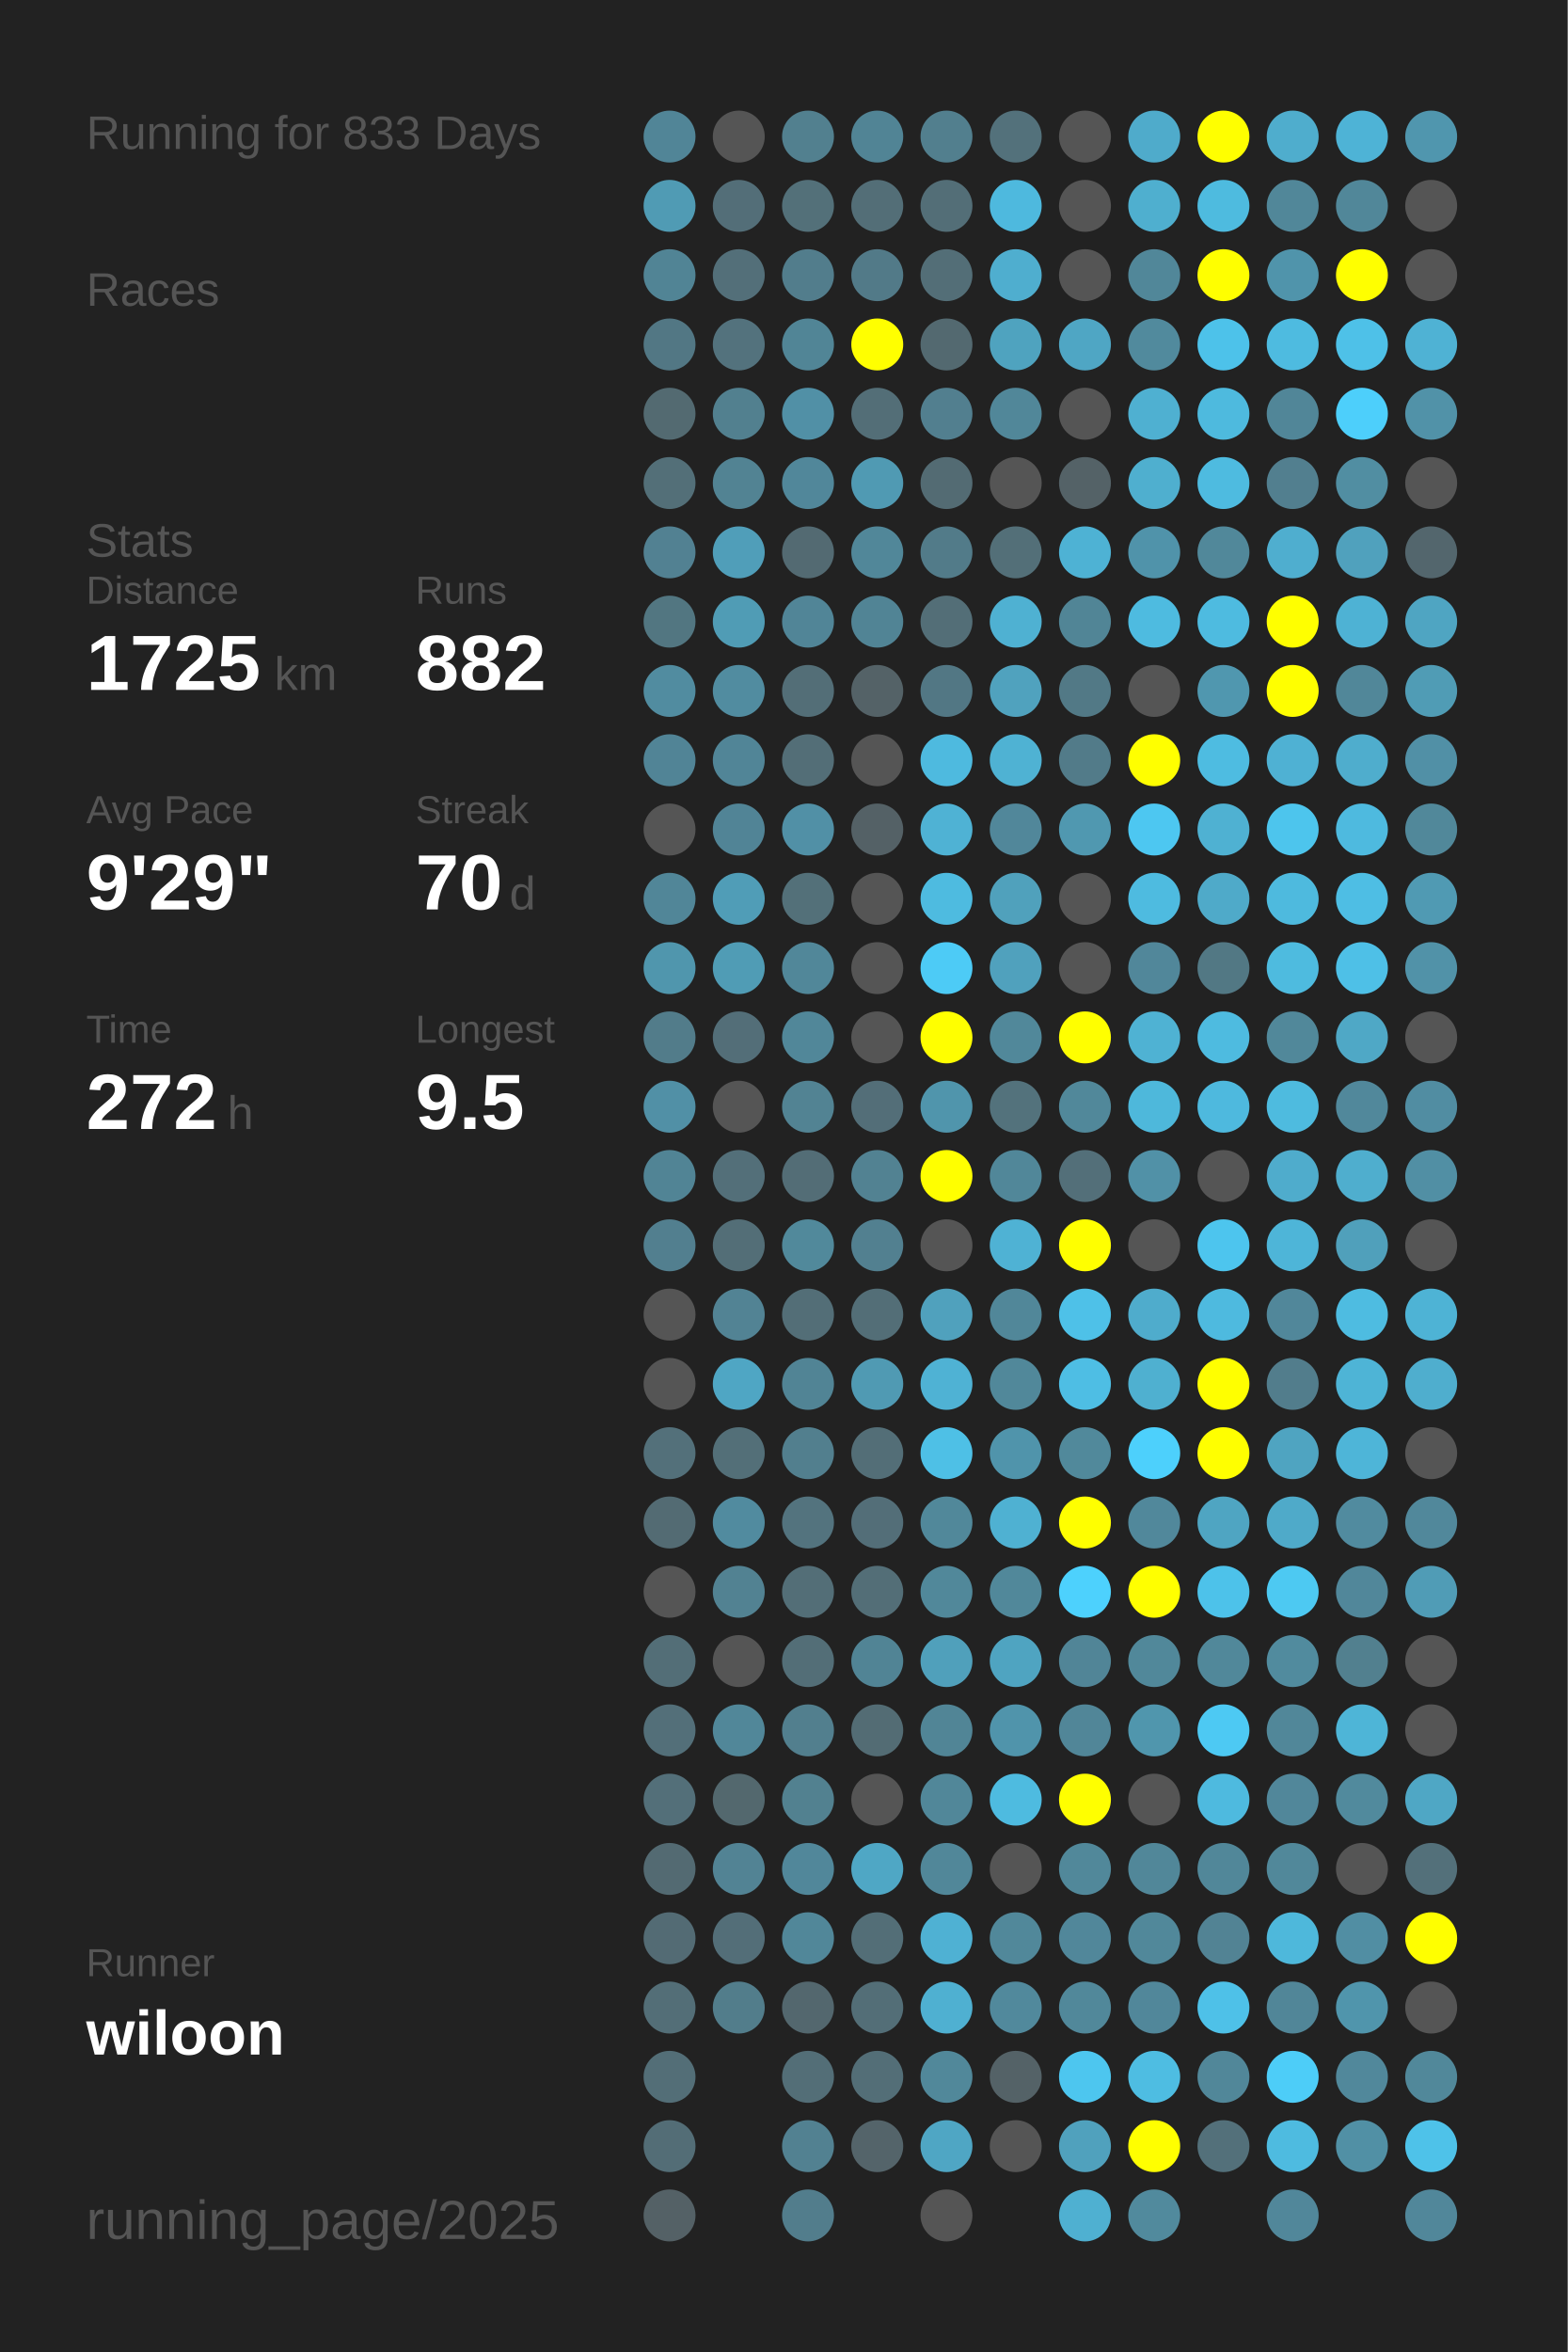
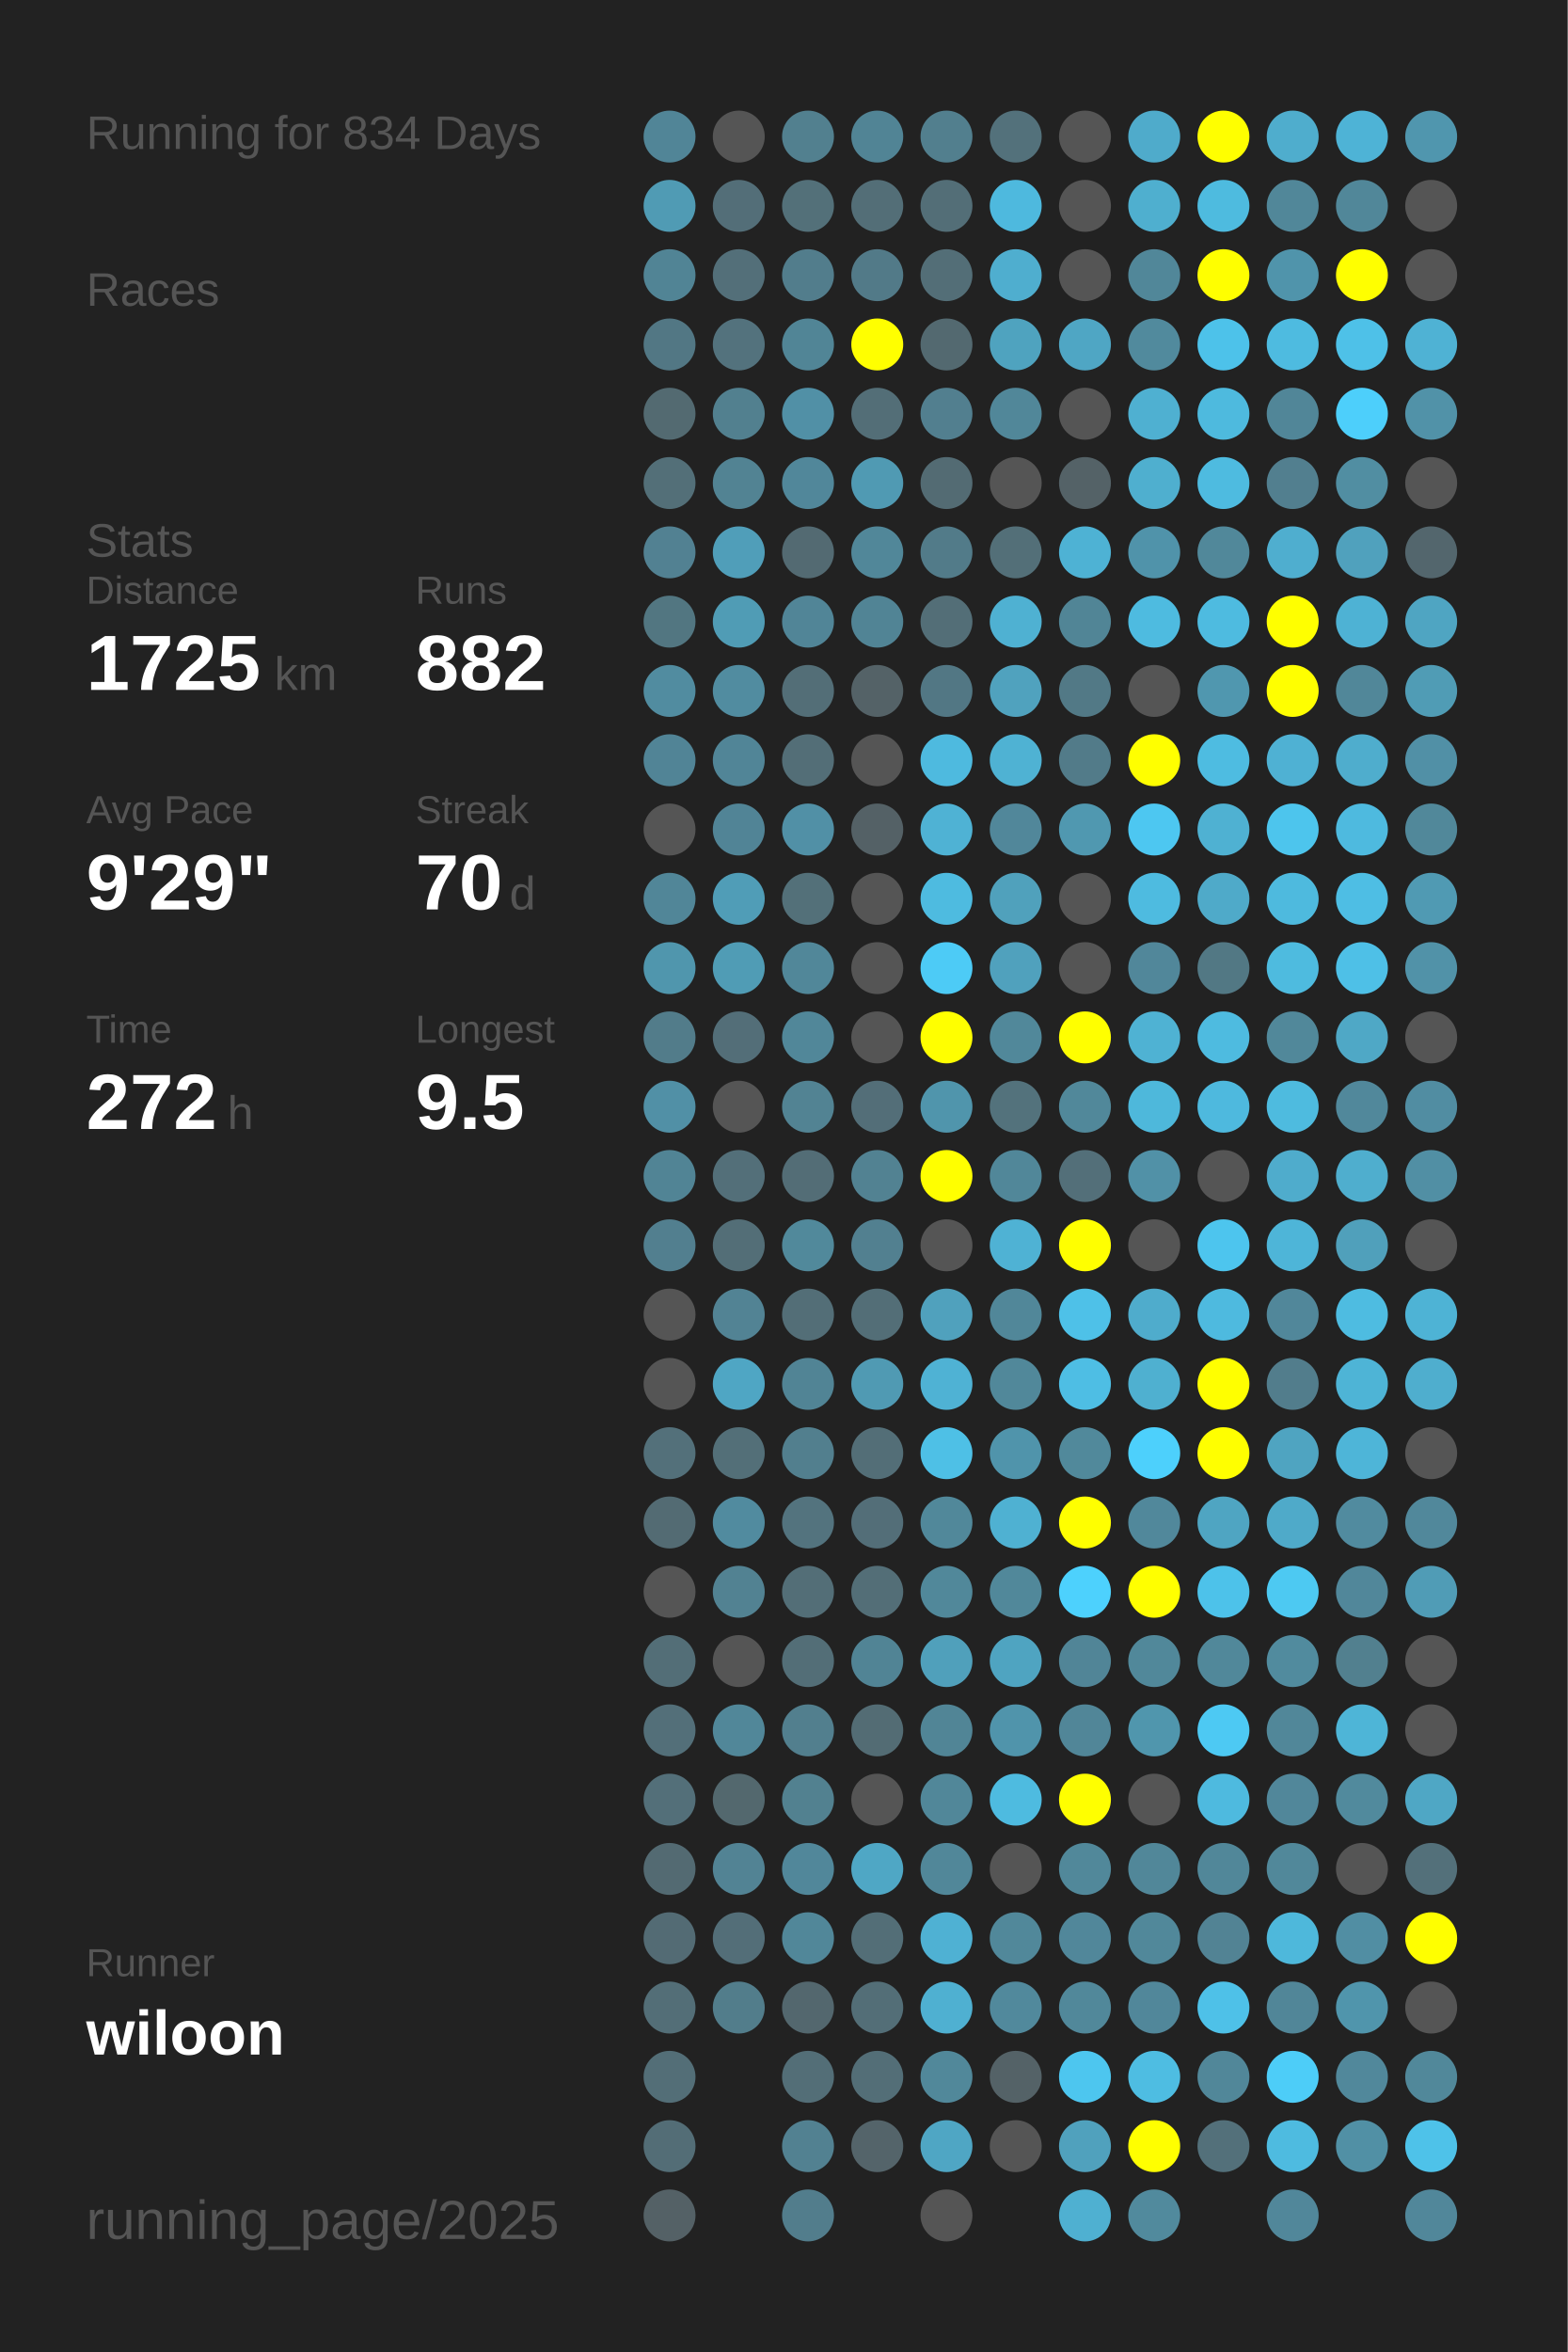
<svg xmlns="http://www.w3.org/2000/svg" baseProfile="full" height="300mm" version="1.1" viewBox="0,0,200,300" width="200mm">
  <defs />
  <rect fill="#222222" height="300" width="200" x="0" y="0" />
-   <text fill="#555555" style="font-size:6px; font-family:Arial;" x="11" y="19">Running for 833 Days</text>
+   <text fill="#555555" style="font-size:6px; font-family:Arial;" x="11" y="19">Running for 834 Days</text>
  <text fill="#555555" style="font-size:6px; font-family:Arial;" x="11" y="39">Races</text>
  <text fill="#555555" style="font-size:6px; font-family:Arial;" x="11" y="71">Stats</text>
  <text fill="#555555" style="font-size:5px; font-family:Arial;" x="11" y="77">Distance</text>
  <text fill="#FFFFFF" style="font-size:10px; font-family:Arial; font-weight:bold;" x="11" y="88">1725</text>
  <text fill="#555555" style="font-size:6px; font-family:Arial;" x="35" y="88">km</text>
  <text fill="#555555" style="font-size:5px; font-family:Arial;" x="53" y="77">Runs</text>
  <text fill="#FFFFFF" style="font-size:10px; font-family:Arial; font-weight:bold;" x="53" y="88">882</text>
  <text fill="#555555" style="font-size:5px; font-family:Arial;" x="11" y="105">Avg Pace</text>
  <text fill="#FFFFFF" style="font-size:10px; font-family:Arial; font-weight:bold;" x="11" y="116">9'29"</text>
  <text fill="#555555" style="font-size:5px; font-family:Arial;" x="53" y="105">Streak</text>
  <text fill="#FFFFFF" style="font-size:10px; font-family:Arial; font-weight:bold;" x="53" y="116">70</text>
  <text fill="#555555" style="font-size:6px; font-family:Arial;" x="65" y="116">d</text>
  <text fill="#555555" style="font-size:5px; font-family:Arial;" x="11" y="133">Time</text>
  <text fill="#FFFFFF" style="font-size:10px; font-family:Arial; font-weight:bold;" x="11" y="144">272</text>
  <text fill="#555555" style="font-size:6px; font-family:Arial;" x="29" y="144">h</text>
  <text fill="#555555" style="font-size:5px; font-family:Arial;" x="53" y="133">Longest</text>
  <text fill="#FFFFFF" style="font-size:10px; font-family:Arial; font-weight:bold;" x="53" y="144">9.5</text>
  <text fill="#555555" style="font-size:5px; font-family:Arial;" x="11" y="252.065">Runner</text>
  <text fill="#FFFFFF" style="font-size:8px; font-family:Arial; font-weight:bold;" x="11" y="262.065">wiloon</text>
  <text fill="#555555" style="font-size:7px; font-family:Arial;" x="11" y="285.581">running_page/2025</text>
  <circle cx="85.417" cy="17.419" fill="#518597" r="3.312" />
  <circle cx="85.417" cy="26.258" fill="#509bb4" r="3.312" />
  <circle cx="85.417" cy="35.097" fill="#518495" r="3.312" />
  <circle cx="85.417" cy="43.935" fill="#527784" r="3.312" />
  <circle cx="85.417" cy="52.774" fill="#536a71" r="3.312" />
  <circle cx="85.417" cy="61.613" fill="#536f78" r="3.312" />
  <circle cx="85.417" cy="70.452" fill="#528192" r="3.312" />
  <circle cx="85.417" cy="79.29" fill="#527681" r="3.312" />
  <circle cx="85.417" cy="88.129" fill="#518ca0" r="3.312" />
  <circle cx="85.417" cy="96.968" fill="#518496" r="3.312" />
  <circle cx="85.417" cy="105.806" fill="#555555" r="3.312" />
  <circle cx="85.417" cy="114.645" fill="#518698" r="3.312" />
  <circle cx="85.417" cy="123.484" fill="#5096ad" r="3.312" />
  <circle cx="85.417" cy="132.323" fill="#527c8a" r="3.312" />
  <circle cx="85.417" cy="141.161" fill="#5190a6" r="3.312" />
  <circle cx="85.417" cy="150" fill="#518495" r="3.312" />
  <circle cx="85.417" cy="158.839" fill="#527f8f" r="3.312" />
  <circle cx="85.417" cy="167.677" fill="#555555" r="3.312" />
  <circle cx="85.417" cy="176.516" fill="#555555" r="3.312" />
  <circle cx="85.417" cy="185.355" fill="#53707a" r="3.312" />
  <circle cx="85.417" cy="194.194" fill="#536b73" r="3.312" />
  <circle cx="85.417" cy="203.032" fill="#555555" r="3.312" />
  <circle cx="85.417" cy="211.871" fill="#536e77" r="3.312" />
  <circle cx="85.417" cy="220.71" fill="#536f79" r="3.312" />
  <circle cx="85.417" cy="229.548" fill="#536f79" r="3.312" />
  <circle cx="85.417" cy="238.387" fill="#536a72" r="3.312" />
  <circle cx="85.417" cy="247.226" fill="#536b74" r="3.312" />
  <circle cx="85.417" cy="256.065" fill="#536e77" r="3.312" />
  <circle cx="85.417" cy="264.903" fill="#536e77" r="3.312" />
  <circle cx="85.417" cy="273.742" fill="#536d76" r="3.312" />
  <circle cx="85.417" cy="282.581" fill="#546166" r="3.312" />
  <circle cx="94.25" cy="17.419" fill="#555555" r="3.312" />
  <circle cx="94.25" cy="26.258" fill="#536e78" r="3.312" />
  <circle cx="94.25" cy="35.097" fill="#536f79" r="3.312" />
  <circle cx="94.25" cy="43.935" fill="#53727d" r="3.312" />
  <circle cx="94.25" cy="52.774" fill="#52808f" r="3.312" />
  <circle cx="94.25" cy="61.613" fill="#528393" r="3.312" />
  <circle cx="94.25" cy="70.452" fill="#509eb9" r="3.312" />
  <circle cx="94.25" cy="79.29" fill="#509cb5" r="3.312" />
  <circle cx="94.25" cy="88.129" fill="#518ca0" r="3.312" />
  <circle cx="94.25" cy="96.968" fill="#518597" r="3.312" />
  <circle cx="94.25" cy="105.806" fill="#518496" r="3.312" />
  <circle cx="94.25" cy="114.645" fill="#509db7" r="3.312" />
  <circle cx="94.25" cy="123.484" fill="#509cb5" r="3.312" />
  <circle cx="94.25" cy="132.323" fill="#536e78" r="3.312" />
  <circle cx="94.25" cy="141.161" fill="#555555" r="3.312" />
  <circle cx="94.25" cy="150" fill="#536f79" r="3.312" />
  <circle cx="94.25" cy="158.839" fill="#536e77" r="3.312" />
  <circle cx="94.25" cy="167.677" fill="#528394" r="3.312" />
  <circle cx="94.25" cy="176.516" fill="#4fa6c4" r="3.312" />
  <circle cx="94.25" cy="185.355" fill="#536f78" r="3.312" />
  <circle cx="94.25" cy="194.194" fill="#518b9f" r="3.312" />
  <circle cx="94.25" cy="203.032" fill="#528292" r="3.312" />
  <circle cx="94.25" cy="211.871" fill="#555555" r="3.312" />
  <circle cx="94.25" cy="220.71" fill="#518799" r="3.312" />
  <circle cx="94.25" cy="229.548" fill="#53686e" r="3.312" />
  <circle cx="94.25" cy="238.387" fill="#528394" r="3.312" />
  <circle cx="94.25" cy="247.226" fill="#536e78" r="3.312" />
  <circle cx="94.25" cy="256.065" fill="#527d8b" r="3.312" />
  <circle cx="103.083" cy="17.419" fill="#52808f" r="3.312" />
  <circle cx="103.083" cy="26.258" fill="#537079" r="3.312" />
  <circle cx="103.083" cy="35.097" fill="#527d8c" r="3.312" />
  <circle cx="103.083" cy="43.935" fill="#518596" r="3.312" />
  <circle cx="103.083" cy="52.774" fill="#5190a6" r="3.312" />
  <circle cx="103.083" cy="61.613" fill="#51879a" r="3.312" />
  <circle cx="103.083" cy="70.452" fill="#536a72" r="3.312" />
  <circle cx="103.083" cy="79.29" fill="#518597" r="3.312" />
  <circle cx="103.083" cy="88.129" fill="#536e77" r="3.312" />
  <circle cx="103.083" cy="96.968" fill="#536e77" r="3.312" />
  <circle cx="103.083" cy="105.806" fill="#5190a6" r="3.312" />
  <circle cx="103.083" cy="114.645" fill="#537079" r="3.312" />
  <circle cx="103.083" cy="123.484" fill="#518799" r="3.312" />
  <circle cx="103.083" cy="132.323" fill="#518799" r="3.312" />
  <circle cx="103.083" cy="141.161" fill="#528393" r="3.312" />
  <circle cx="103.083" cy="150" fill="#536d76" r="3.312" />
  <circle cx="103.083" cy="158.839" fill="#51899b" r="3.312" />
  <circle cx="103.083" cy="167.677" fill="#536e77" r="3.312" />
  <circle cx="103.083" cy="176.516" fill="#518495" r="3.312" />
  <circle cx="103.083" cy="185.355" fill="#527f8e" r="3.312" />
  <circle cx="103.083" cy="194.194" fill="#53737e" r="3.312" />
  <circle cx="103.083" cy="203.032" fill="#536e77" r="3.312" />
  <circle cx="103.083" cy="211.871" fill="#536e77" r="3.312" />
  <circle cx="103.083" cy="220.71" fill="#527f8e" r="3.312" />
  <circle cx="103.083" cy="229.548" fill="#528190" r="3.312" />
  <circle cx="103.083" cy="238.387" fill="#51879a" r="3.312" />
  <circle cx="103.083" cy="247.226" fill="#518799" r="3.312" />
  <circle cx="103.083" cy="256.065" fill="#53676e" r="3.312" />
  <circle cx="103.083" cy="264.903" fill="#536e77" r="3.312" />
  <circle cx="103.083" cy="273.742" fill="#528191" r="3.312" />
  <circle cx="103.083" cy="282.581" fill="#527d8c" r="3.312" />
  <circle cx="111.917" cy="17.419" fill="#518495" r="3.312" />
  <circle cx="111.917" cy="26.258" fill="#536e77" r="3.312" />
  <circle cx="111.917" cy="35.097" fill="#527a88" r="3.312" />
  <circle cx="111.917" cy="43.935" fill="#FFFF00" r="3.312" />
  <circle cx="111.917" cy="52.774" fill="#536e77" r="3.312" />
  <circle cx="111.917" cy="61.613" fill="#509ab3" r="3.312" />
  <circle cx="111.917" cy="70.452" fill="#518799" r="3.312" />
  <circle cx="111.917" cy="79.29" fill="#518495" r="3.312" />
  <circle cx="111.917" cy="88.129" fill="#546267" r="3.312" />
  <circle cx="111.917" cy="96.968" fill="#555555" r="3.312" />
  <circle cx="111.917" cy="105.806" fill="#546166" r="3.312" />
  <circle cx="111.917" cy="114.645" fill="#555555" r="3.312" />
  <circle cx="111.917" cy="123.484" fill="#555555" r="3.312" />
  <circle cx="111.917" cy="132.323" fill="#555555" r="3.312" />
  <circle cx="111.917" cy="141.161" fill="#536e78" r="3.312" />
  <circle cx="111.917" cy="150" fill="#528292" r="3.312" />
  <circle cx="111.917" cy="158.839" fill="#528090" r="3.312" />
  <circle cx="111.917" cy="167.677" fill="#536e77" r="3.312" />
  <circle cx="111.917" cy="176.516" fill="#509ab3" r="3.312" />
  <circle cx="111.917" cy="185.355" fill="#536e77" r="3.312" />
  <circle cx="111.917" cy="194.194" fill="#536e78" r="3.312" />
  <circle cx="111.917" cy="203.032" fill="#536e77" r="3.312" />
  <circle cx="111.917" cy="211.871" fill="#518495" r="3.312" />
  <circle cx="111.917" cy="220.71" fill="#536c74" r="3.312" />
  <circle cx="111.917" cy="229.548" fill="#555555" r="3.312" />
  <circle cx="111.917" cy="238.387" fill="#4fa7c5" r="3.312" />
  <circle cx="111.917" cy="247.226" fill="#536e77" r="3.312" />
  <circle cx="111.917" cy="256.065" fill="#536e77" r="3.312" />
  <circle cx="111.917" cy="264.903" fill="#536e77" r="3.312" />
  <circle cx="111.917" cy="273.742" fill="#54646a" r="3.312" />
  <circle cx="120.75" cy="17.419" fill="#527f8e" r="3.312" />
  <circle cx="120.75" cy="26.258" fill="#536e77" r="3.312" />
  <circle cx="120.75" cy="35.097" fill="#536e77" r="3.312" />
  <circle cx="120.75" cy="43.935" fill="#536970" r="3.312" />
  <circle cx="120.75" cy="52.774" fill="#527f8f" r="3.312" />
  <circle cx="120.75" cy="61.613" fill="#536b73" r="3.312" />
  <circle cx="120.75" cy="70.452" fill="#527b89" r="3.312" />
  <circle cx="120.75" cy="79.29" fill="#536e77" r="3.312" />
  <circle cx="120.75" cy="88.129" fill="#527784" r="3.312" />
  <circle cx="120.75" cy="96.968" fill="#4ebadf" r="3.312" />
  <circle cx="120.75" cy="105.806" fill="#4fb2d4" r="3.312" />
  <circle cx="120.75" cy="114.645" fill="#4ebbe0" r="3.312" />
  <circle cx="120.75" cy="123.484" fill="#4dcbf6" r="3.312" />
  <circle cx="120.75" cy="132.323" fill="#FFFF00" r="3.312" />
  <circle cx="120.75" cy="141.161" fill="#5095ac" r="3.312" />
  <circle cx="120.75" cy="150" fill="#FFFF00" r="3.312" />
  <circle cx="120.75" cy="158.839" fill="#555555" r="3.312" />
  <circle cx="120.75" cy="167.677" fill="#50a1bd" r="3.312" />
  <circle cx="120.75" cy="176.516" fill="#4fb2d4" r="3.312" />
  <circle cx="120.75" cy="185.355" fill="#4ec0e6" r="3.312" />
  <circle cx="120.75" cy="194.194" fill="#51889a" r="3.312" />
  <circle cx="120.75" cy="203.032" fill="#51889a" r="3.312" />
  <circle cx="120.75" cy="211.871" fill="#50a0bb" r="3.312" />
  <circle cx="120.75" cy="220.71" fill="#518596" r="3.312" />
  <circle cx="120.75" cy="229.548" fill="#518799" r="3.312" />
  <circle cx="120.75" cy="238.387" fill="#518799" r="3.312" />
  <circle cx="120.75" cy="247.226" fill="#4fb1d3" r="3.312" />
  <circle cx="120.75" cy="256.065" fill="#4fb0d1" r="3.312" />
  <circle cx="120.75" cy="264.903" fill="#51889a" r="3.312" />
  <circle cx="120.75" cy="273.742" fill="#4fa6c4" r="3.312" />
  <circle cx="120.75" cy="282.581" fill="#555555" r="3.312" />
  <circle cx="129.583" cy="17.419" fill="#53717b" r="3.312" />
  <circle cx="129.583" cy="26.258" fill="#4eb9de" r="3.312" />
  <circle cx="129.583" cy="35.097" fill="#4faecf" r="3.312" />
  <circle cx="129.583" cy="43.935" fill="#4fa3bf" r="3.312" />
  <circle cx="129.583" cy="52.774" fill="#518799" r="3.312" />
  <circle cx="129.583" cy="61.613" fill="#555555" r="3.312" />
  <circle cx="129.583" cy="70.452" fill="#536f78" r="3.312" />
  <circle cx="129.583" cy="79.29" fill="#4fb1d2" r="3.312" />
  <circle cx="129.583" cy="88.129" fill="#50a2be" r="3.312" />
  <circle cx="129.583" cy="96.968" fill="#4fb2d3" r="3.312" />
  <circle cx="129.583" cy="105.806" fill="#51879a" r="3.312" />
  <circle cx="129.583" cy="114.645" fill="#50a1bc" r="3.312" />
  <circle cx="129.583" cy="123.484" fill="#50a1bd" r="3.312" />
  <circle cx="129.583" cy="132.323" fill="#51889a" r="3.312" />
  <circle cx="129.583" cy="141.161" fill="#53727c" r="3.312" />
  <circle cx="129.583" cy="150" fill="#518799" r="3.312" />
  <circle cx="129.583" cy="158.839" fill="#4fb2d4" r="3.312" />
  <circle cx="129.583" cy="167.677" fill="#518799" r="3.312" />
  <circle cx="129.583" cy="176.516" fill="#51889a" r="3.312" />
  <circle cx="129.583" cy="185.355" fill="#5094ab" r="3.312" />
  <circle cx="129.583" cy="194.194" fill="#4fb1d2" r="3.312" />
  <circle cx="129.583" cy="203.032" fill="#51889a" r="3.312" />
  <circle cx="129.583" cy="211.871" fill="#4fa4c1" r="3.312" />
  <circle cx="129.583" cy="220.71" fill="#5094ab" r="3.312" />
  <circle cx="129.583" cy="229.548" fill="#4ebbe0" r="3.312" />
  <circle cx="129.583" cy="238.387" fill="#555555" r="3.312" />
  <circle cx="129.583" cy="247.226" fill="#51889a" r="3.312" />
  <circle cx="129.583" cy="256.065" fill="#51899c" r="3.312" />
  <circle cx="129.583" cy="264.903" fill="#546267" r="3.312" />
  <circle cx="129.583" cy="273.742" fill="#555555" r="3.312" />
  <circle cx="138.417" cy="17.419" fill="#555555" r="3.312" />
  <circle cx="138.417" cy="26.258" fill="#555555" r="3.312" />
  <circle cx="138.417" cy="35.097" fill="#555555" r="3.312" />
  <circle cx="138.417" cy="43.935" fill="#4fa6c4" r="3.312" />
  <circle cx="138.417" cy="52.774" fill="#555555" r="3.312" />
  <circle cx="138.417" cy="61.613" fill="#546267" r="3.312" />
  <circle cx="138.417" cy="70.452" fill="#4eb2d4" r="3.312" />
  <circle cx="138.417" cy="79.29" fill="#518596" r="3.312" />
  <circle cx="138.417" cy="88.129" fill="#527986" r="3.312" />
  <circle cx="138.417" cy="96.968" fill="#527b89" r="3.312" />
  <circle cx="138.417" cy="105.806" fill="#5098b0" r="3.312" />
  <circle cx="138.417" cy="114.645" fill="#555555" r="3.312" />
  <circle cx="138.417" cy="123.484" fill="#555555" r="3.312" />
  <circle cx="138.417" cy="132.323" fill="#FFFF00" r="3.312" />
  <circle cx="138.417" cy="141.161" fill="#51889a" r="3.312" />
  <circle cx="138.417" cy="150" fill="#536f79" r="3.312" />
  <circle cx="138.417" cy="158.839" fill="#FFFF00" r="3.312" />
  <circle cx="138.417" cy="167.677" fill="#4ec1e8" r="3.312" />
  <circle cx="138.417" cy="176.516" fill="#4ebee4" r="3.312" />
  <circle cx="138.417" cy="185.355" fill="#51899b" r="3.312" />
  <circle cx="138.417" cy="194.194" fill="#FFFF00" r="3.312" />
  <circle cx="138.417" cy="203.032" fill="#4dd1fd" r="3.312" />
  <circle cx="138.417" cy="211.871" fill="#518597" r="3.312" />
  <circle cx="138.417" cy="220.71" fill="#518698" r="3.312" />
  <circle cx="138.417" cy="229.548" fill="#FFFF00" r="3.312" />
  <circle cx="138.417" cy="238.387" fill="#51889a" r="3.312" />
  <circle cx="138.417" cy="247.226" fill="#51879a" r="3.312" />
  <circle cx="138.417" cy="256.065" fill="#51889a" r="3.312" />
  <circle cx="138.417" cy="264.903" fill="#4dc6ef" r="3.312" />
  <circle cx="138.417" cy="273.742" fill="#50a1bd" r="3.312" />
  <circle cx="138.417" cy="282.581" fill="#4fb0d1" r="3.312" />
  <circle cx="147.25" cy="17.419" fill="#4fabcb" r="3.312" />
  <circle cx="147.25" cy="26.258" fill="#4fafcf" r="3.312" />
  <circle cx="147.25" cy="35.097" fill="#518799" r="3.312" />
  <circle cx="147.25" cy="43.935" fill="#518a9d" r="3.312" />
  <circle cx="147.25" cy="52.774" fill="#4fb0d1" r="3.312" />
  <circle cx="147.25" cy="61.613" fill="#4fafcf" r="3.312" />
  <circle cx="147.25" cy="70.452" fill="#5093aa" r="3.312" />
  <circle cx="147.25" cy="79.29" fill="#4ebbe0" r="3.312" />
  <circle cx="147.25" cy="88.129" fill="#555555" r="3.312" />
  <circle cx="147.25" cy="96.968" fill="#FFFF00" r="3.312" />
  <circle cx="147.25" cy="105.806" fill="#4dc7f1" r="3.312" />
  <circle cx="147.25" cy="114.645" fill="#4ebbe0" r="3.312" />
  <circle cx="147.25" cy="123.484" fill="#51879a" r="3.312" />
  <circle cx="147.25" cy="132.323" fill="#4fb2d3" r="3.312" />
  <circle cx="147.25" cy="141.161" fill="#4eb8db" r="3.312" />
  <circle cx="147.25" cy="150" fill="#5191a7" r="3.312" />
  <circle cx="147.25" cy="158.839" fill="#555555" r="3.312" />
  <circle cx="147.25" cy="167.677" fill="#4faccc" r="3.312" />
  <circle cx="147.25" cy="176.516" fill="#4fb0d0" r="3.312" />
  <circle cx="147.25" cy="185.355" fill="#4dd0fc" r="3.312" />
  <circle cx="147.25" cy="194.194" fill="#51889b" r="3.312" />
  <circle cx="147.25" cy="203.032" fill="#FFFF00" r="3.312" />
  <circle cx="147.25" cy="211.871" fill="#51889a" r="3.312" />
  <circle cx="147.25" cy="220.71" fill="#5096ad" r="3.312" />
  <circle cx="147.25" cy="229.548" fill="#555555" r="3.312" />
  <circle cx="147.25" cy="238.387" fill="#518799" r="3.312" />
  <circle cx="147.25" cy="247.226" fill="#51889a" r="3.312" />
  <circle cx="147.25" cy="256.065" fill="#51879a" r="3.312" />
  <circle cx="147.25" cy="264.903" fill="#4ebde2" r="3.312" />
  <circle cx="147.25" cy="273.742" fill="#FFFF00" r="3.312" />
  <circle cx="147.25" cy="282.581" fill="#518a9d" r="3.312" />
  <circle cx="156.083" cy="17.419" fill="#FFFF00" r="3.312" />
  <circle cx="156.083" cy="26.258" fill="#4ebbdf" r="3.312" />
  <circle cx="156.083" cy="35.097" fill="#FFFF00" r="3.312" />
  <circle cx="156.083" cy="43.935" fill="#4dc2ea" r="3.312" />
  <circle cx="156.083" cy="52.774" fill="#4ebade" r="3.312" />
  <circle cx="156.083" cy="61.613" fill="#4ebbe0" r="3.312" />
  <circle cx="156.083" cy="70.452" fill="#51889a" r="3.312" />
  <circle cx="156.083" cy="79.29" fill="#4ebbe0" r="3.312" />
  <circle cx="156.083" cy="88.129" fill="#5097af" r="3.312" />
  <circle cx="156.083" cy="96.968" fill="#4ebce1" r="3.312" />
  <circle cx="156.083" cy="105.806" fill="#4fb1d2" r="3.312" />
  <circle cx="156.083" cy="114.645" fill="#4faac9" r="3.312" />
  <circle cx="156.083" cy="123.484" fill="#527884" r="3.312" />
  <circle cx="156.083" cy="132.323" fill="#4ebbe0" r="3.312" />
  <circle cx="156.083" cy="141.161" fill="#4eb9de" r="3.312" />
  <circle cx="156.083" cy="150" fill="#555555" r="3.312" />
  <circle cx="156.083" cy="158.839" fill="#4dc5ee" r="3.312" />
  <circle cx="156.083" cy="167.677" fill="#4ebadf" r="3.312" />
  <circle cx="156.083" cy="176.516" fill="#FFFF00" r="3.312" />
  <circle cx="156.083" cy="185.355" fill="#FFFF00" r="3.312" />
  <circle cx="156.083" cy="194.194" fill="#4fa5c2" r="3.312" />
  <circle cx="156.083" cy="203.032" fill="#4dc2ea" r="3.312" />
  <circle cx="156.083" cy="211.871" fill="#51889a" r="3.312" />
  <circle cx="156.083" cy="220.71" fill="#4dc9f3" r="3.312" />
  <circle cx="156.083" cy="229.548" fill="#4ebadf" r="3.312" />
  <circle cx="156.083" cy="238.387" fill="#518799" r="3.312" />
  <circle cx="156.083" cy="247.226" fill="#528394" r="3.312" />
  <circle cx="156.083" cy="256.065" fill="#4ec1e8" r="3.312" />
  <circle cx="156.083" cy="264.903" fill="#518799" r="3.312" />
  <circle cx="156.083" cy="273.742" fill="#53707a" r="3.312" />
  <circle cx="164.917" cy="17.419" fill="#4fadcd" r="3.312" />
  <circle cx="164.917" cy="26.258" fill="#518799" r="3.312" />
  <circle cx="164.917" cy="35.097" fill="#5094ab" r="3.312" />
  <circle cx="164.917" cy="43.935" fill="#4ebbe0" r="3.312" />
  <circle cx="164.917" cy="52.774" fill="#518698" r="3.312" />
  <circle cx="164.917" cy="61.613" fill="#527f8f" r="3.312" />
  <circle cx="164.917" cy="70.452" fill="#4faecf" r="3.312" />
  <circle cx="164.917" cy="79.29" fill="#FFFF00" r="3.312" />
  <circle cx="164.917" cy="88.129" fill="#FFFF00" r="3.312" />
  <circle cx="164.917" cy="96.968" fill="#4fb1d3" r="3.312" />
  <circle cx="164.917" cy="105.806" fill="#4dc5ed" r="3.312" />
  <circle cx="164.917" cy="114.645" fill="#4ebade" r="3.312" />
  <circle cx="164.917" cy="123.484" fill="#4ebbdf" r="3.312" />
  <circle cx="164.917" cy="132.323" fill="#51889a" r="3.312" />
  <circle cx="164.917" cy="141.161" fill="#4ebbdf" r="3.312" />
  <circle cx="164.917" cy="150" fill="#4faccc" r="3.312" />
  <circle cx="164.917" cy="158.839" fill="#4eb5d8" r="3.312" />
  <circle cx="164.917" cy="167.677" fill="#51879a" r="3.312" />
  <circle cx="164.917" cy="176.516" fill="#527d8c" r="3.312" />
  <circle cx="164.917" cy="185.355" fill="#4fa4c1" r="3.312" />
  <circle cx="164.917" cy="194.194" fill="#4faac9" r="3.312" />
  <circle cx="164.917" cy="203.032" fill="#4dc9f2" r="3.312" />
  <circle cx="164.917" cy="211.871" fill="#518b9e" r="3.312" />
  <circle cx="164.917" cy="220.71" fill="#518799" r="3.312" />
  <circle cx="164.917" cy="229.548" fill="#51879a" r="3.312" />
  <circle cx="164.917" cy="238.387" fill="#51889a" r="3.312" />
  <circle cx="164.917" cy="247.226" fill="#4eb8db" r="3.312" />
  <circle cx="164.917" cy="256.065" fill="#518698" r="3.312" />
  <circle cx="164.917" cy="264.903" fill="#4dcdf8" r="3.312" />
  <circle cx="164.917" cy="273.742" fill="#4ebbe0" r="3.312" />
  <circle cx="164.917" cy="282.581" fill="#51879a" r="3.312" />
  <circle cx="173.75" cy="17.419" fill="#4eb3d6" r="3.312" />
  <circle cx="173.75" cy="26.258" fill="#518799" r="3.312" />
  <circle cx="173.75" cy="35.097" fill="#FFFF00" r="3.312" />
  <circle cx="173.75" cy="43.935" fill="#4ec1e8" r="3.312" />
  <circle cx="173.75" cy="52.774" fill="#4dcffb" r="3.312" />
  <circle cx="173.75" cy="61.613" fill="#518ea2" r="3.312" />
  <circle cx="173.75" cy="70.452" fill="#50a1bd" r="3.312" />
  <circle cx="173.75" cy="79.29" fill="#4eb2d4" r="3.312" />
  <circle cx="173.75" cy="88.129" fill="#518799" r="3.312" />
  <circle cx="173.75" cy="96.968" fill="#4fadcd" r="3.312" />
  <circle cx="173.75" cy="105.806" fill="#4ebadf" r="3.312" />
  <circle cx="173.75" cy="114.645" fill="#4ebee4" r="3.312" />
  <circle cx="173.75" cy="123.484" fill="#4ec0e7" r="3.312" />
  <circle cx="173.75" cy="132.323" fill="#4fa8c6" r="3.312" />
  <circle cx="173.75" cy="141.161" fill="#51889b" r="3.312" />
  <circle cx="173.75" cy="150" fill="#4faece" r="3.312" />
  <circle cx="173.75" cy="158.839" fill="#50a0bb" r="3.312" />
  <circle cx="173.75" cy="167.677" fill="#4ebce1" r="3.312" />
  <circle cx="173.75" cy="176.516" fill="#4eb4d6" r="3.312" />
  <circle cx="173.75" cy="185.355" fill="#4eb5d8" r="3.312" />
  <circle cx="173.75" cy="194.194" fill="#518b9f" r="3.312" />
  <circle cx="173.75" cy="203.032" fill="#51879a" r="3.312" />
  <circle cx="173.75" cy="211.871" fill="#52808f" r="3.312" />
  <circle cx="173.75" cy="220.71" fill="#4eb5d7" r="3.312" />
  <circle cx="173.75" cy="229.548" fill="#518a9d" r="3.312" />
  <circle cx="173.75" cy="238.387" fill="#555555" r="3.312" />
  <circle cx="173.75" cy="247.226" fill="#518ea3" r="3.312" />
  <circle cx="173.75" cy="256.065" fill="#5095ac" r="3.312" />
  <circle cx="173.75" cy="264.903" fill="#51889b" r="3.312" />
  <circle cx="173.75" cy="273.742" fill="#5190a5" r="3.312" />
  <circle cx="182.583" cy="17.419" fill="#5096ae" r="3.312" />
  <circle cx="182.583" cy="26.258" fill="#555555" r="3.312" />
  <circle cx="182.583" cy="35.097" fill="#555555" r="3.312" />
  <circle cx="182.583" cy="43.935" fill="#4fb2d4" r="3.312" />
  <circle cx="182.583" cy="52.774" fill="#5192a8" r="3.312" />
  <circle cx="182.583" cy="61.613" fill="#555555" r="3.312" />
  <circle cx="182.583" cy="70.452" fill="#53666d" r="3.312" />
  <circle cx="182.583" cy="79.29" fill="#4fa5c2" r="3.312" />
  <circle cx="182.583" cy="88.129" fill="#509cb5" r="3.312" />
  <circle cx="182.583" cy="96.968" fill="#5190a6" r="3.312" />
  <circle cx="182.583" cy="105.806" fill="#51889a" r="3.312" />
  <circle cx="182.583" cy="114.645" fill="#509ab3" r="3.312" />
  <circle cx="182.583" cy="123.484" fill="#5192a8" r="3.312" />
  <circle cx="182.583" cy="132.323" fill="#555555" r="3.312" />
  <circle cx="182.583" cy="141.161" fill="#518da2" r="3.312" />
  <circle cx="182.583" cy="150" fill="#518fa4" r="3.312" />
  <circle cx="182.583" cy="158.839" fill="#555555" r="3.312" />
  <circle cx="182.583" cy="167.677" fill="#4eb3d5" r="3.312" />
  <circle cx="182.583" cy="176.516" fill="#4faece" r="3.312" />
  <circle cx="182.583" cy="185.355" fill="#555555" r="3.312" />
  <circle cx="182.583" cy="194.194" fill="#51889b" r="3.312" />
  <circle cx="182.583" cy="203.032" fill="#509cb6" r="3.312" />
  <circle cx="182.583" cy="211.871" fill="#555555" r="3.312" />
  <circle cx="182.583" cy="220.71" fill="#555555" r="3.312" />
  <circle cx="182.583" cy="229.548" fill="#4fa7c5" r="3.312" />
  <circle cx="182.583" cy="238.387" fill="#53707a" r="3.312" />
  <circle cx="182.583" cy="247.226" fill="#FFFF00" r="3.312" />
  <circle cx="182.583" cy="256.065" fill="#555555" r="3.312" />
  <circle cx="182.583" cy="264.903" fill="#51889a" r="3.312" />
  <circle cx="182.583" cy="273.742" fill="#4ec2e9" r="3.312" />
  <circle cx="182.583" cy="282.581" fill="#51879a" r="3.312" />
</svg>
